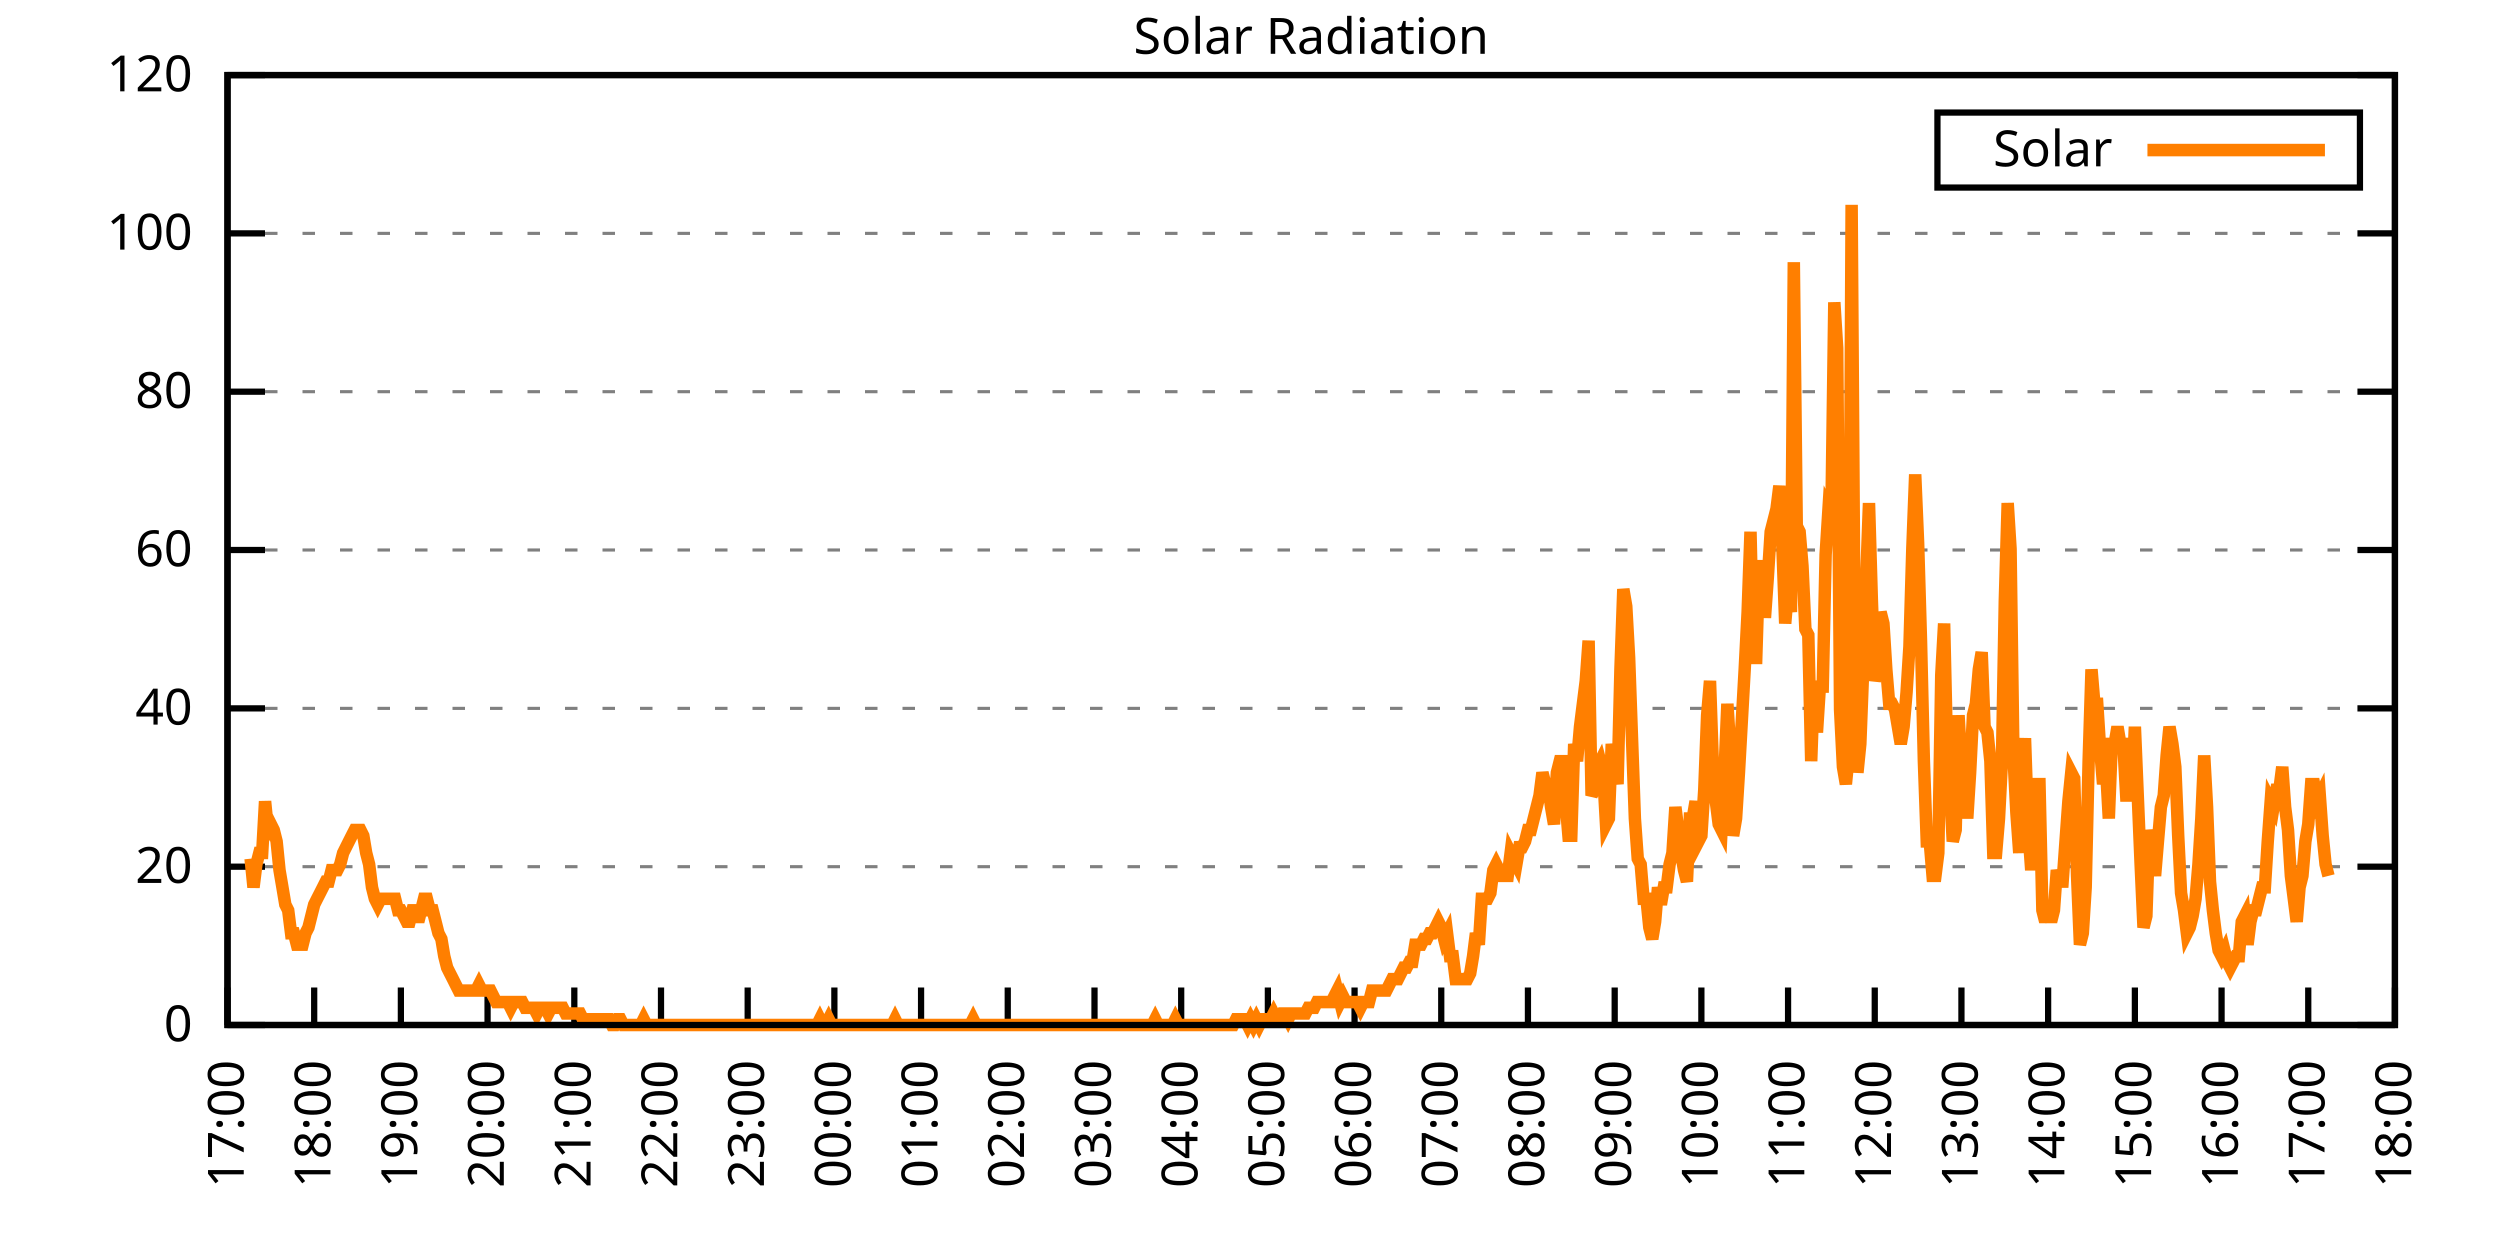
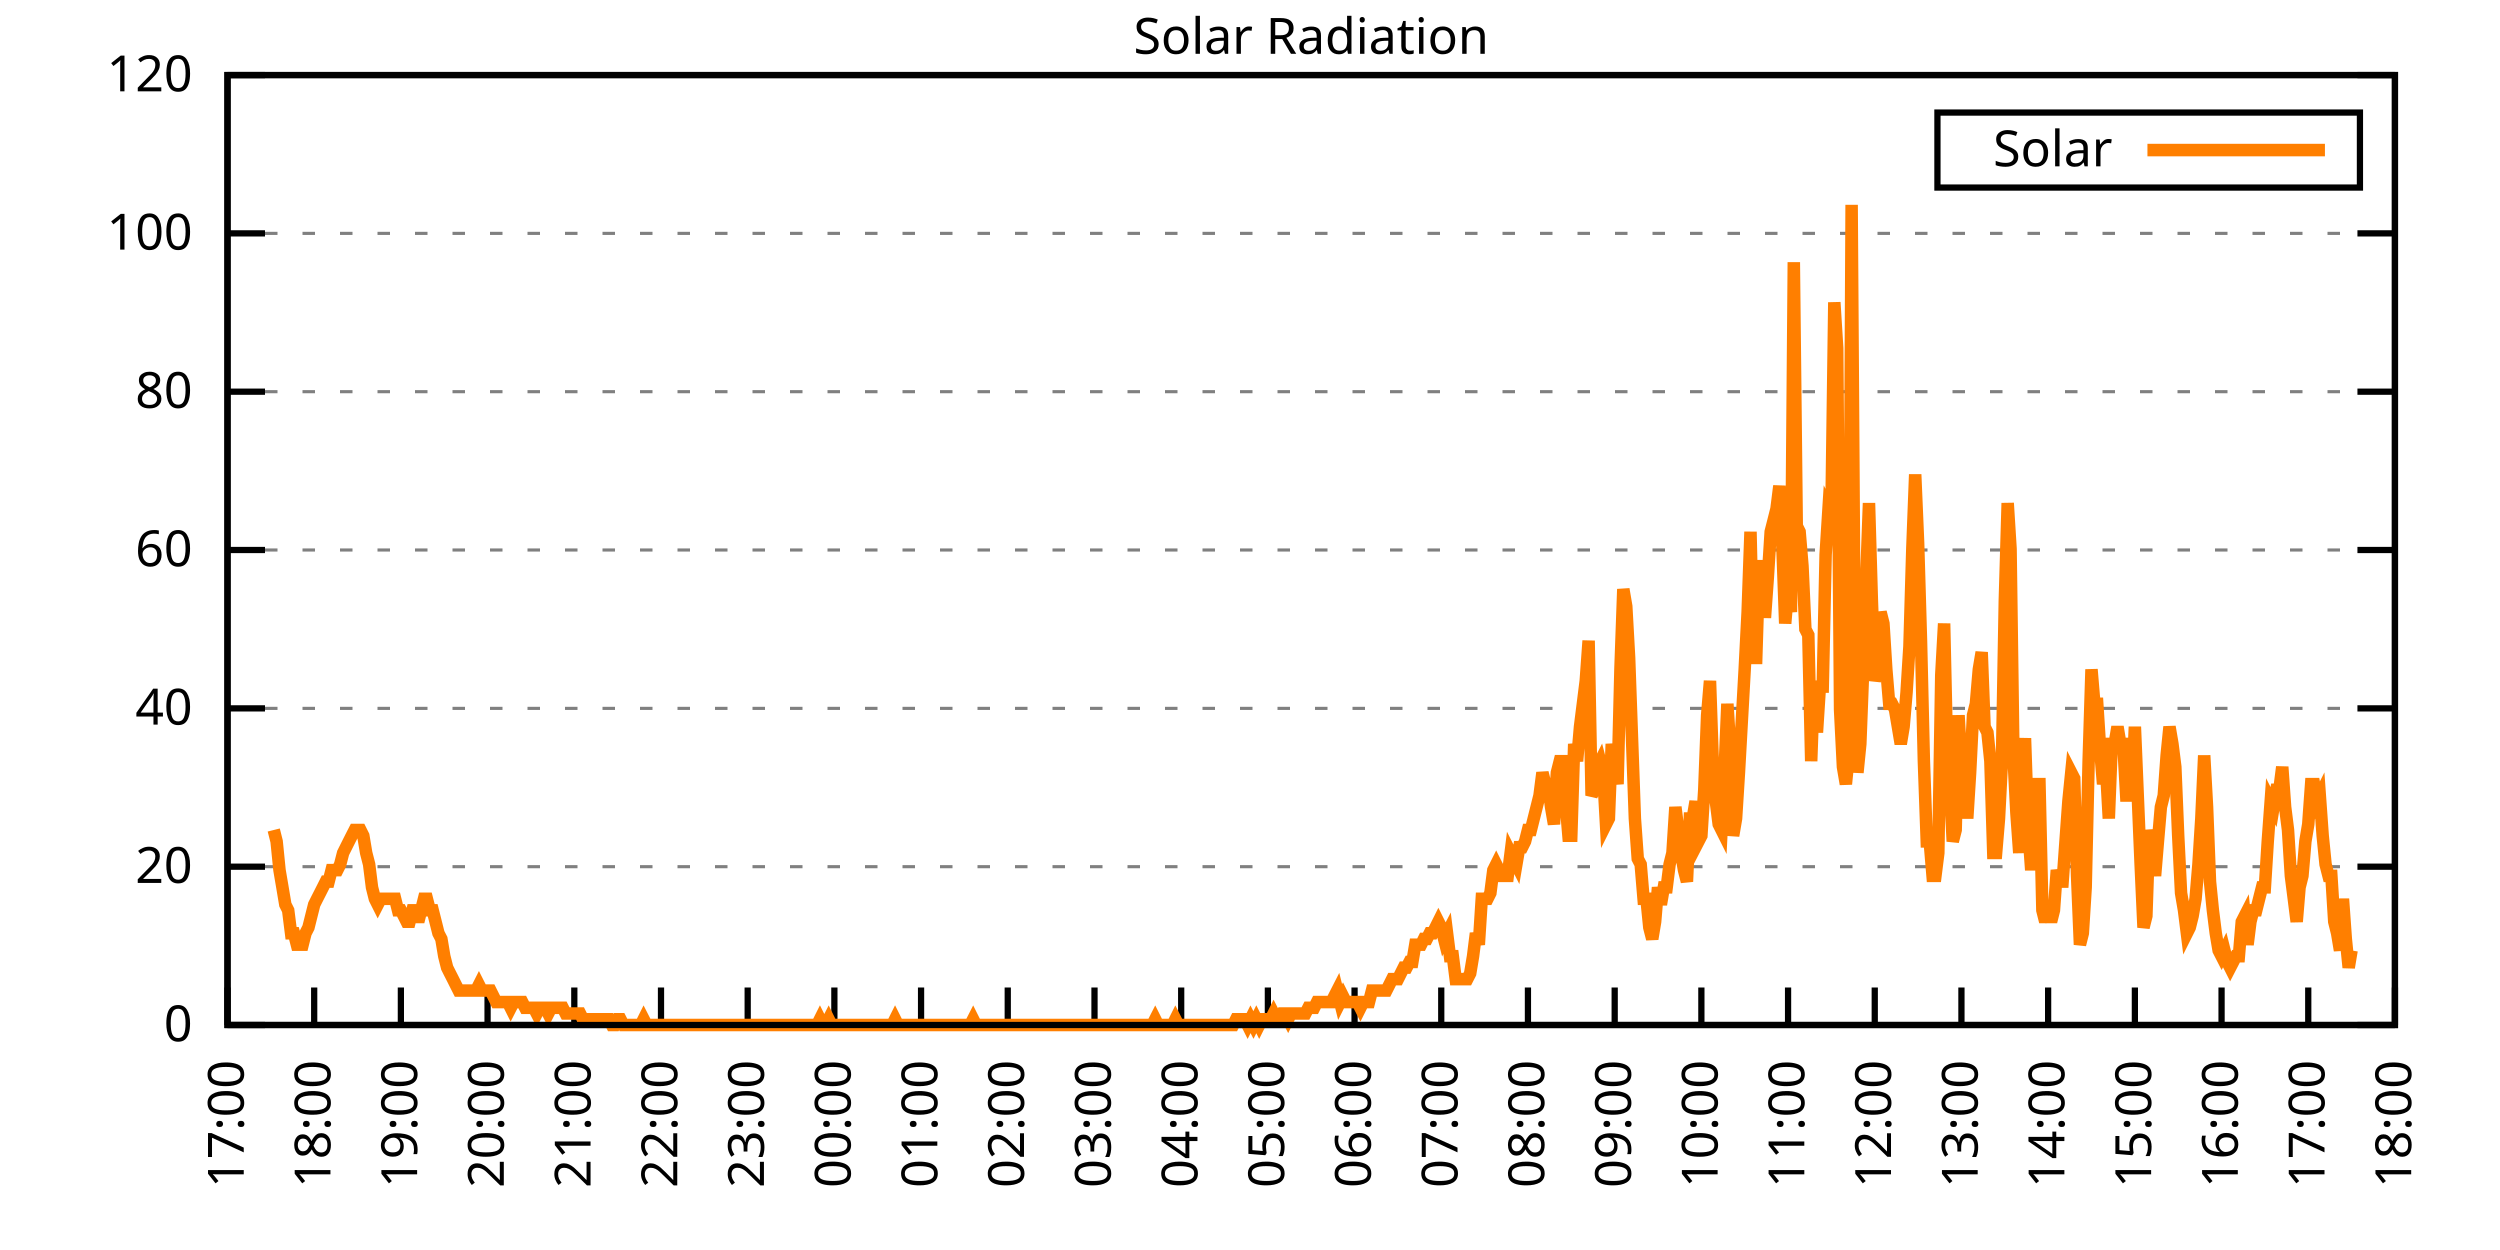
<svg xmlns="http://www.w3.org/2000/svg" xmlns:xlink="http://www.w3.org/1999/xlink" width="400" height="200" viewBox="0 0 400 200">
  <g id="gnuplot_canvas">
    <rect x="0" y="0" width="400" height="200" fill="none" />
    <defs>
      <circle id="gpDot" r="0.5" stroke-width="0.5" stroke="currentColor" />
      <path id="gpPt0" stroke-width="0.333" stroke="currentColor" d="M-1,0 h2 M0,-1 v2" />
      <path id="gpPt1" stroke-width="0.333" stroke="currentColor" d="M-1,-1 L1,1 M1,-1 L-1,1" />
      <path id="gpPt2" stroke-width="0.333" stroke="currentColor" d="M-1,0 L1,0 M0,-1 L0,1 M-1,-1 L1,1 M-1,1 L1,-1" />
      <rect id="gpPt3" stroke-width="0.333" stroke="currentColor" x="-1" y="-1" width="2" height="2" />
      <rect id="gpPt4" stroke-width="0.333" stroke="currentColor" fill="currentColor" x="-1" y="-1" width="2" height="2" />
      <circle id="gpPt5" stroke-width="0.333" stroke="currentColor" cx="0" cy="0" r="1" />
      <use xlink:href="#gpPt5" id="gpPt6" fill="currentColor" stroke="none" />
      <path id="gpPt7" stroke-width="0.333" stroke="currentColor" d="M0,-1.33 L-1.33,0.67 L1.33,0.67 z" />
      <use xlink:href="#gpPt7" id="gpPt8" fill="currentColor" stroke="none" />
      <use xlink:href="#gpPt7" id="gpPt9" stroke="currentColor" transform="rotate(180)" />
      <use xlink:href="#gpPt9" id="gpPt10" fill="currentColor" stroke="none" />
      <use xlink:href="#gpPt3" id="gpPt11" stroke="currentColor" transform="rotate(45)" />
      <use xlink:href="#gpPt11" id="gpPt12" fill="currentColor" stroke="none" />
      <path id="gpPt13" stroke-width="0.333" stroke="currentColor" d="M0,1.330 L1.265,0.411 L0.782,-1.067 L-0.782,-1.076 L-1.265,0.411 z" />
      <use xlink:href="#gpPt13" id="gpPt14" fill="currentColor" stroke="none" />
      <filter id="textbox" filterUnits="objectBoundingBox" x="0" y="0" height="1" width="1">
        <feFlood flood-color="white" flood-opacity="1" result="bgnd" />
        <feComposite in="SourceGraphic" in2="bgnd" operator="atop" />
      </filter>
      <filter id="greybox" filterUnits="objectBoundingBox" x="0" y="0" height="1" width="1">
        <feFlood flood-color="lightgrey" flood-opacity="1" result="grey" />
        <feComposite in="SourceGraphic" in2="grey" operator="atop" />
      </filter>
    </defs>
    <g fill="none" color="white" stroke="currentColor" stroke-width="1.00" stroke-linecap="butt" stroke-linejoin="miter">
</g>
    <g fill="none" color="black" stroke="currentColor" stroke-width="1.00" stroke-linecap="butt" stroke-linejoin="miter">
      <g stroke="none" shape-rendering="crispEdges">
        <polygon fill="rgb(255, 255, 255)" points="36.40,164.00 383.18,164.00 383.18,12.02 36.40,12.02 " />
      </g>
    </g>
    <g fill="none" color="black" stroke="currentColor" stroke-width="1.00" stroke-linecap="butt" stroke-linejoin="miter">
</g>
    <g fill="none" color="black" stroke="black" stroke-width="0.50" stroke-linecap="butt" stroke-linejoin="miter">
</g>
    <g fill="none" color="gray" stroke="currentColor" stroke-width="0.50" stroke-linecap="butt" stroke-linejoin="miter">
      <path stroke="gray" stroke-dasharray="2,4" class="gridline" d="M36.40,164.00 L383.19,164.00  " />
    </g>
    <g fill="none" color="gray" stroke="gray" stroke-width="1.00" stroke-linecap="butt" stroke-linejoin="miter">
</g>
    <g fill="none" color="black" stroke="currentColor" stroke-width="1.00" stroke-linecap="butt" stroke-linejoin="miter">
      <path stroke="black" d="M36.40,164.00 L42.40,164.00 M383.19,164.00 L377.19,164.00  " />
      <g transform="translate(30.80,166.60)" stroke="none" fill="black" font-family="Sans" font-size="8.00" text-anchor="end">
        <text>
          <tspan font-family="Sans"> 0</tspan>
        </text>
      </g>
    </g>
    <g fill="none" color="black" stroke="currentColor" stroke-width="1.00" stroke-linecap="butt" stroke-linejoin="miter">
</g>
    <g fill="none" color="black" stroke="black" stroke-width="0.50" stroke-linecap="butt" stroke-linejoin="miter">
</g>
    <g fill="none" color="gray" stroke="currentColor" stroke-width="0.50" stroke-linecap="butt" stroke-linejoin="miter">
      <path stroke="gray" stroke-dasharray="2,4" class="gridline" d="M36.40,138.67 L383.19,138.67  " />
    </g>
    <g fill="none" color="gray" stroke="gray" stroke-width="1.00" stroke-linecap="butt" stroke-linejoin="miter">
</g>
    <g fill="none" color="black" stroke="currentColor" stroke-width="1.00" stroke-linecap="butt" stroke-linejoin="miter">
      <path stroke="black" d="M36.40,138.67 L42.40,138.67 M383.19,138.67 L377.19,138.67  " />
      <g transform="translate(30.80,141.27)" stroke="none" fill="black" font-family="Sans" font-size="8.00" text-anchor="end">
        <text>
          <tspan font-family="Sans"> 20</tspan>
        </text>
      </g>
    </g>
    <g fill="none" color="black" stroke="currentColor" stroke-width="1.00" stroke-linecap="butt" stroke-linejoin="miter">
</g>
    <g fill="none" color="black" stroke="black" stroke-width="0.50" stroke-linecap="butt" stroke-linejoin="miter">
</g>
    <g fill="none" color="gray" stroke="currentColor" stroke-width="0.50" stroke-linecap="butt" stroke-linejoin="miter">
      <path stroke="gray" stroke-dasharray="2,4" class="gridline" d="M36.40,113.34 L383.19,113.34  " />
    </g>
    <g fill="none" color="gray" stroke="gray" stroke-width="1.00" stroke-linecap="butt" stroke-linejoin="miter">
</g>
    <g fill="none" color="black" stroke="currentColor" stroke-width="1.00" stroke-linecap="butt" stroke-linejoin="miter">
      <path stroke="black" d="M36.40,113.34 L42.40,113.34 M383.19,113.34 L377.19,113.34  " />
      <g transform="translate(30.80,115.94)" stroke="none" fill="black" font-family="Sans" font-size="8.00" text-anchor="end">
        <text>
          <tspan font-family="Sans"> 40</tspan>
        </text>
      </g>
    </g>
    <g fill="none" color="black" stroke="currentColor" stroke-width="1.00" stroke-linecap="butt" stroke-linejoin="miter">
</g>
    <g fill="none" color="black" stroke="black" stroke-width="0.50" stroke-linecap="butt" stroke-linejoin="miter">
</g>
    <g fill="none" color="gray" stroke="currentColor" stroke-width="0.50" stroke-linecap="butt" stroke-linejoin="miter">
      <path stroke="gray" stroke-dasharray="2,4" class="gridline" d="M36.40,88.00 L383.19,88.00  " />
    </g>
    <g fill="none" color="gray" stroke="gray" stroke-width="1.00" stroke-linecap="butt" stroke-linejoin="miter">
</g>
    <g fill="none" color="black" stroke="currentColor" stroke-width="1.00" stroke-linecap="butt" stroke-linejoin="miter">
      <path stroke="black" d="M36.40,88.00 L42.40,88.00 M383.19,88.00 L377.19,88.00  " />
      <g transform="translate(30.80,90.60)" stroke="none" fill="black" font-family="Sans" font-size="8.00" text-anchor="end">
        <text>
          <tspan font-family="Sans"> 60</tspan>
        </text>
      </g>
    </g>
    <g fill="none" color="black" stroke="currentColor" stroke-width="1.00" stroke-linecap="butt" stroke-linejoin="miter">
</g>
    <g fill="none" color="black" stroke="black" stroke-width="0.50" stroke-linecap="butt" stroke-linejoin="miter">
</g>
    <g fill="none" color="gray" stroke="currentColor" stroke-width="0.50" stroke-linecap="butt" stroke-linejoin="miter">
      <path stroke="gray" stroke-dasharray="2,4" class="gridline" d="M36.40,62.67 L383.19,62.67  " />
    </g>
    <g fill="none" color="gray" stroke="gray" stroke-width="1.00" stroke-linecap="butt" stroke-linejoin="miter">
</g>
    <g fill="none" color="black" stroke="currentColor" stroke-width="1.00" stroke-linecap="butt" stroke-linejoin="miter">
      <path stroke="black" d="M36.40,62.67 L42.40,62.67 M383.19,62.67 L377.19,62.67  " />
      <g transform="translate(30.80,65.27)" stroke="none" fill="black" font-family="Sans" font-size="8.00" text-anchor="end">
        <text>
          <tspan font-family="Sans"> 80</tspan>
        </text>
      </g>
    </g>
    <g fill="none" color="black" stroke="currentColor" stroke-width="1.00" stroke-linecap="butt" stroke-linejoin="miter">
</g>
    <g fill="none" color="black" stroke="black" stroke-width="0.50" stroke-linecap="butt" stroke-linejoin="miter">
</g>
    <g fill="none" color="gray" stroke="currentColor" stroke-width="0.50" stroke-linecap="butt" stroke-linejoin="miter">
      <path stroke="gray" stroke-dasharray="2,4" class="gridline" d="M36.40,37.34 L383.19,37.34  " />
    </g>
    <g fill="none" color="gray" stroke="gray" stroke-width="1.00" stroke-linecap="butt" stroke-linejoin="miter">
</g>
    <g fill="none" color="black" stroke="currentColor" stroke-width="1.00" stroke-linecap="butt" stroke-linejoin="miter">
      <path stroke="black" d="M36.40,37.34 L42.40,37.34 M383.19,37.34 L377.19,37.34  " />
      <g transform="translate(30.80,39.94)" stroke="none" fill="black" font-family="Sans" font-size="8.00" text-anchor="end">
        <text>
          <tspan font-family="Sans"> 100</tspan>
        </text>
      </g>
    </g>
    <g fill="none" color="black" stroke="currentColor" stroke-width="1.00" stroke-linecap="butt" stroke-linejoin="miter">
</g>
    <g fill="none" color="black" stroke="black" stroke-width="0.50" stroke-linecap="butt" stroke-linejoin="miter">
</g>
    <g fill="none" color="gray" stroke="currentColor" stroke-width="0.50" stroke-linecap="butt" stroke-linejoin="miter">
      <path stroke="gray" stroke-dasharray="2,4" class="gridline" d="M36.40,12.01 L383.19,12.01  " />
    </g>
    <g fill="none" color="gray" stroke="gray" stroke-width="1.00" stroke-linecap="butt" stroke-linejoin="miter">
</g>
    <g fill="none" color="black" stroke="currentColor" stroke-width="1.00" stroke-linecap="butt" stroke-linejoin="miter">
      <path stroke="black" d="M36.40,12.01 L42.40,12.01 M383.19,12.01 L377.19,12.01  " />
      <g transform="translate(30.80,14.61)" stroke="none" fill="black" font-family="Sans" font-size="8.00" text-anchor="end">
        <text>
          <tspan font-family="Sans"> 120</tspan>
        </text>
      </g>
    </g>
    <g fill="none" color="black" stroke="currentColor" stroke-width="1.00" stroke-linecap="butt" stroke-linejoin="miter">
      <path stroke="black" d="M36.40,164.00 L36.40,158.00  " />
      <g transform="translate(39.00,169.60) rotate(270.00)" stroke="none" fill="black" font-family="Sans" font-size="8.00" text-anchor="end">
        <text>
          <tspan font-family="Sans">17:00</tspan>
        </text>
      </g>
    </g>
    <g fill="none" color="black" stroke="currentColor" stroke-width="1.00" stroke-linecap="butt" stroke-linejoin="miter">
      <path stroke="black" d="M50.27,164.00 L50.27,158.00  " />
      <g transform="translate(52.87,169.60) rotate(270.00)" stroke="none" fill="black" font-family="Sans" font-size="8.00" text-anchor="end">
        <text>
          <tspan font-family="Sans">18:00</tspan>
        </text>
      </g>
    </g>
    <g fill="none" color="black" stroke="currentColor" stroke-width="1.00" stroke-linecap="butt" stroke-linejoin="miter">
      <path stroke="black" d="M64.14,164.00 L64.14,158.00  " />
      <g transform="translate(66.74,169.60) rotate(270.00)" stroke="none" fill="black" font-family="Sans" font-size="8.00" text-anchor="end">
        <text>
          <tspan font-family="Sans">19:00</tspan>
        </text>
      </g>
    </g>
    <g fill="none" color="black" stroke="currentColor" stroke-width="1.00" stroke-linecap="butt" stroke-linejoin="miter">
      <path stroke="black" d="M78.01,164.00 L78.01,158.00  " />
      <g transform="translate(80.61,169.60) rotate(270.00)" stroke="none" fill="black" font-family="Sans" font-size="8.00" text-anchor="end">
        <text>
          <tspan font-family="Sans">20:00</tspan>
        </text>
      </g>
    </g>
    <g fill="none" color="black" stroke="currentColor" stroke-width="1.00" stroke-linecap="butt" stroke-linejoin="miter">
      <path stroke="black" d="M91.89,164.00 L91.89,158.00  " />
      <g transform="translate(94.49,169.60) rotate(270.00)" stroke="none" fill="black" font-family="Sans" font-size="8.00" text-anchor="end">
        <text>
          <tspan font-family="Sans">21:00</tspan>
        </text>
      </g>
    </g>
    <g fill="none" color="black" stroke="currentColor" stroke-width="1.00" stroke-linecap="butt" stroke-linejoin="miter">
      <path stroke="black" d="M105.76,164.00 L105.76,158.00  " />
      <g transform="translate(108.36,169.60) rotate(270.00)" stroke="none" fill="black" font-family="Sans" font-size="8.00" text-anchor="end">
        <text>
          <tspan font-family="Sans">22:00</tspan>
        </text>
      </g>
    </g>
    <g fill="none" color="black" stroke="currentColor" stroke-width="1.00" stroke-linecap="butt" stroke-linejoin="miter">
      <path stroke="black" d="M119.63,164.00 L119.63,158.00  " />
      <g transform="translate(122.23,169.60) rotate(270.00)" stroke="none" fill="black" font-family="Sans" font-size="8.00" text-anchor="end">
        <text>
          <tspan font-family="Sans">23:00</tspan>
        </text>
      </g>
    </g>
    <g fill="none" color="black" stroke="currentColor" stroke-width="1.00" stroke-linecap="butt" stroke-linejoin="miter">
      <path stroke="black" d="M133.50,164.00 L133.50,158.00  " />
      <g transform="translate(136.10,169.60) rotate(270.00)" stroke="none" fill="black" font-family="Sans" font-size="8.00" text-anchor="end">
        <text>
          <tspan font-family="Sans">00:00</tspan>
        </text>
      </g>
    </g>
    <g fill="none" color="black" stroke="currentColor" stroke-width="1.00" stroke-linecap="butt" stroke-linejoin="miter">
      <path stroke="black" d="M147.37,164.00 L147.37,158.00  " />
      <g transform="translate(149.97,169.60) rotate(270.00)" stroke="none" fill="black" font-family="Sans" font-size="8.00" text-anchor="end">
        <text>
          <tspan font-family="Sans">01:00</tspan>
        </text>
      </g>
    </g>
    <g fill="none" color="black" stroke="currentColor" stroke-width="1.00" stroke-linecap="butt" stroke-linejoin="miter">
      <path stroke="black" d="M161.24,164.00 L161.24,158.00  " />
      <g transform="translate(163.84,169.60) rotate(270.00)" stroke="none" fill="black" font-family="Sans" font-size="8.00" text-anchor="end">
        <text>
          <tspan font-family="Sans">02:00</tspan>
        </text>
      </g>
    </g>
    <g fill="none" color="black" stroke="currentColor" stroke-width="1.00" stroke-linecap="butt" stroke-linejoin="miter">
      <path stroke="black" d="M175.12,164.00 L175.12,158.00  " />
      <g transform="translate(177.72,169.60) rotate(270.00)" stroke="none" fill="black" font-family="Sans" font-size="8.00" text-anchor="end">
        <text>
          <tspan font-family="Sans">03:00</tspan>
        </text>
      </g>
    </g>
    <g fill="none" color="black" stroke="currentColor" stroke-width="1.00" stroke-linecap="butt" stroke-linejoin="miter">
      <path stroke="black" d="M188.99,164.00 L188.99,158.00  " />
      <g transform="translate(191.59,169.60) rotate(270.00)" stroke="none" fill="black" font-family="Sans" font-size="8.00" text-anchor="end">
        <text>
          <tspan font-family="Sans">04:00</tspan>
        </text>
      </g>
    </g>
    <g fill="none" color="black" stroke="currentColor" stroke-width="1.00" stroke-linecap="butt" stroke-linejoin="miter">
      <path stroke="black" d="M202.86,164.00 L202.86,158.00  " />
      <g transform="translate(205.46,169.60) rotate(270.00)" stroke="none" fill="black" font-family="Sans" font-size="8.00" text-anchor="end">
        <text>
          <tspan font-family="Sans">05:00</tspan>
        </text>
      </g>
    </g>
    <g fill="none" color="black" stroke="currentColor" stroke-width="1.00" stroke-linecap="butt" stroke-linejoin="miter">
      <path stroke="black" d="M216.73,164.00 L216.73,158.00  " />
      <g transform="translate(219.33,169.60) rotate(270.00)" stroke="none" fill="black" font-family="Sans" font-size="8.00" text-anchor="end">
        <text>
          <tspan font-family="Sans">06:00</tspan>
        </text>
      </g>
    </g>
    <g fill="none" color="black" stroke="currentColor" stroke-width="1.00" stroke-linecap="butt" stroke-linejoin="miter">
      <path stroke="black" d="M230.60,164.00 L230.60,158.00  " />
      <g transform="translate(233.20,169.60) rotate(270.00)" stroke="none" fill="black" font-family="Sans" font-size="8.00" text-anchor="end">
        <text>
          <tspan font-family="Sans">07:00</tspan>
        </text>
      </g>
    </g>
    <g fill="none" color="black" stroke="currentColor" stroke-width="1.00" stroke-linecap="butt" stroke-linejoin="miter">
      <path stroke="black" d="M244.47,164.00 L244.47,158.00  " />
      <g transform="translate(247.07,169.60) rotate(270.00)" stroke="none" fill="black" font-family="Sans" font-size="8.00" text-anchor="end">
        <text>
          <tspan font-family="Sans">08:00</tspan>
        </text>
      </g>
    </g>
    <g fill="none" color="black" stroke="currentColor" stroke-width="1.00" stroke-linecap="butt" stroke-linejoin="miter">
      <path stroke="black" d="M258.35,164.00 L258.35,158.00  " />
      <g transform="translate(260.95,169.60) rotate(270.00)" stroke="none" fill="black" font-family="Sans" font-size="8.00" text-anchor="end">
        <text>
          <tspan font-family="Sans">09:00</tspan>
        </text>
      </g>
    </g>
    <g fill="none" color="black" stroke="currentColor" stroke-width="1.00" stroke-linecap="butt" stroke-linejoin="miter">
      <path stroke="black" d="M272.22,164.00 L272.22,158.00  " />
      <g transform="translate(274.82,169.60) rotate(270.00)" stroke="none" fill="black" font-family="Sans" font-size="8.00" text-anchor="end">
        <text>
          <tspan font-family="Sans">10:00</tspan>
        </text>
      </g>
    </g>
    <g fill="none" color="black" stroke="currentColor" stroke-width="1.00" stroke-linecap="butt" stroke-linejoin="miter">
      <path stroke="black" d="M286.09,164.00 L286.09,158.00  " />
      <g transform="translate(288.69,169.60) rotate(270.00)" stroke="none" fill="black" font-family="Sans" font-size="8.00" text-anchor="end">
        <text>
          <tspan font-family="Sans">11:00</tspan>
        </text>
      </g>
    </g>
    <g fill="none" color="black" stroke="currentColor" stroke-width="1.00" stroke-linecap="butt" stroke-linejoin="miter">
      <path stroke="black" d="M299.96,164.00 L299.96,158.00  " />
      <g transform="translate(302.56,169.60) rotate(270.00)" stroke="none" fill="black" font-family="Sans" font-size="8.00" text-anchor="end">
        <text>
          <tspan font-family="Sans">12:00</tspan>
        </text>
      </g>
    </g>
    <g fill="none" color="black" stroke="currentColor" stroke-width="1.00" stroke-linecap="butt" stroke-linejoin="miter">
      <path stroke="black" d="M313.83,164.00 L313.83,158.00  " />
      <g transform="translate(316.43,169.60) rotate(270.00)" stroke="none" fill="black" font-family="Sans" font-size="8.00" text-anchor="end">
        <text>
          <tspan font-family="Sans">13:00</tspan>
        </text>
      </g>
    </g>
    <g fill="none" color="black" stroke="currentColor" stroke-width="1.00" stroke-linecap="butt" stroke-linejoin="miter">
      <path stroke="black" d="M327.70,164.00 L327.70,158.00  " />
      <g transform="translate(330.30,169.60) rotate(270.00)" stroke="none" fill="black" font-family="Sans" font-size="8.00" text-anchor="end">
        <text>
          <tspan font-family="Sans">14:00</tspan>
        </text>
      </g>
    </g>
    <g fill="none" color="black" stroke="currentColor" stroke-width="1.00" stroke-linecap="butt" stroke-linejoin="miter">
      <path stroke="black" d="M341.58,164.00 L341.58,158.00  " />
      <g transform="translate(344.18,169.60) rotate(270.00)" stroke="none" fill="black" font-family="Sans" font-size="8.00" text-anchor="end">
        <text>
          <tspan font-family="Sans">15:00</tspan>
        </text>
      </g>
    </g>
    <g fill="none" color="black" stroke="currentColor" stroke-width="1.00" stroke-linecap="butt" stroke-linejoin="miter">
      <path stroke="black" d="M355.45,164.00 L355.45,158.00  " />
      <g transform="translate(358.05,169.60) rotate(270.00)" stroke="none" fill="black" font-family="Sans" font-size="8.00" text-anchor="end">
        <text>
          <tspan font-family="Sans">16:00</tspan>
        </text>
      </g>
    </g>
    <g fill="none" color="black" stroke="currentColor" stroke-width="1.00" stroke-linecap="butt" stroke-linejoin="miter">
      <path stroke="black" d="M369.32,164.00 L369.32,158.00  " />
      <g transform="translate(371.92,169.60) rotate(270.00)" stroke="none" fill="black" font-family="Sans" font-size="8.00" text-anchor="end">
        <text>
          <tspan font-family="Sans">17:00</tspan>
        </text>
      </g>
    </g>
    <g fill="none" color="black" stroke="currentColor" stroke-width="1.00" stroke-linecap="butt" stroke-linejoin="miter">
      <path stroke="black" d="M383.19,164.00 L383.19,158.00  " />
      <g transform="translate(385.79,169.60) rotate(270.00)" stroke="none" fill="black" font-family="Sans" font-size="8.00" text-anchor="end">
        <text>
          <tspan font-family="Sans">18:00</tspan>
        </text>
      </g>
    </g>
    <g fill="none" color="black" stroke="currentColor" stroke-width="1.00" stroke-linecap="butt" stroke-linejoin="miter">
</g>
    <g fill="none" color="black" stroke="currentColor" stroke-width="1.00" stroke-linecap="butt" stroke-linejoin="miter">
      <path stroke="black" d="M36.40,12.01 L36.40,164.00 L383.19,164.00 L383.19,12.01 L36.40,12.01 Z  " />
    </g>
    <g fill="none" color="black" stroke="currentColor" stroke-width="1.00" stroke-linecap="butt" stroke-linejoin="miter">
</g>
    <g fill="none" color="black" stroke="currentColor" stroke-width="1.00" stroke-linecap="butt" stroke-linejoin="miter">
      <path stroke="black" d="M309.99,30.01 L309.99,18.01 L377.59,18.01 L377.59,30.01 L309.99,30.01 Z  " />
    </g>
    <g id="Solar_Radiation_plot_1">
      <g fill="none" color="white" stroke="black" stroke-width="2.00" stroke-linecap="butt" stroke-linejoin="miter">
</g>
      <g fill="none" color="black" stroke="currentColor" stroke-width="2.00" stroke-linecap="butt" stroke-linejoin="miter">
        <g transform="translate(337.99,26.61)" stroke="none" fill="black" font-family="Sans" font-size="8.00" text-anchor="end">
          <text>
            <tspan font-family="Sans">Solar</tspan>
          </text>
        </g>
      </g>
      <g fill="none" color="black" stroke="currentColor" stroke-width="2.00" stroke-linecap="butt" stroke-linejoin="miter">
-         <path stroke="rgb(255, 127,   0)" d="M343.59,24.01 L371.99,24.01 M40.10,137.39 L40.56,141.98 L41.02,138.30 L41.49,136.47 L41.95,136.47 L42.41,128.21   L42.87,132.80 L43.34,131.88 L43.80,132.80 L44.26,134.63 L44.72,139.22 L45.19,141.98 L45.65,144.73 L46.11,145.65   L46.57,149.32 L47.03,149.32 L47.50,151.15 L47.96,151.15 L48.42,151.15 L48.88,149.32 L49.35,148.40 L49.81,146.56   L50.27,144.73 L50.73,143.81 L51.20,142.89 L51.66,141.98 L52.12,141.06 L52.58,141.06 L53.05,139.22 L53.51,139.22   L53.97,139.22 L54.43,138.30 L54.90,136.47 L55.36,135.55 L55.82,134.63 L56.28,133.72 L56.75,132.80 L57.21,132.80   L57.67,132.80 L58.13,133.72 L58.59,136.47 L59.06,138.30 L59.52,141.98 L59.98,143.81 L60.44,144.73 L60.91,143.81   L61.37,143.81 L61.83,143.81 L62.29,143.81 L62.76,143.81 L63.22,143.81 L63.68,145.65 L64.14,145.65 L64.61,146.56   L65.07,147.48 L65.53,147.48 L65.99,145.65 L66.46,145.65 L66.92,147.48 L67.38,145.65 L67.84,143.81 L68.30,143.81   L68.77,145.65 L69.23,145.65 L69.69,147.48 L70.15,149.32 L70.62,150.23 L71.08,152.99 L71.54,154.82 L72.00,155.74   L72.47,156.66 L72.93,157.58 L73.39,158.49 L73.85,158.49 L74.32,158.49 L74.78,158.49 L75.24,158.49 L75.70,158.49   L76.17,158.49 L76.63,157.58 L77.09,158.49 L77.55,158.49 L78.01,158.49 L78.48,158.49 L78.94,159.41 L79.40,160.33   L79.86,160.33 L80.33,160.33 L80.79,160.33 L81.25,160.33 L81.71,161.25 L82.18,160.33 L82.64,160.33 L83.10,160.33   L83.56,160.33 L84.03,161.25 L84.49,161.25 L84.95,161.25 L85.41,161.25 L85.88,162.16 L86.34,161.25 L86.80,161.25   L87.26,161.25 L87.72,162.16 L88.19,161.25 L88.65,161.25 L89.11,161.25 L89.57,161.25 L90.04,161.25 L90.50,162.16   L90.96,162.16 L91.42,162.16 L91.89,162.16 L92.35,162.16 L92.81,162.16 L93.27,163.08 L93.74,163.08 L94.20,163.08   L94.66,163.08 L95.12,163.08 L95.59,163.08 L96.05,163.08 L96.51,163.08 L96.97,163.08 L97.44,163.08 L97.90,164.00   L98.36,164.00 L98.82,163.08 L99.28,163.08 L99.75,164.00 L100.21,164.00 L100.67,164.00 L101.13,164.00 L101.60,164.00   L102.06,164.00 L102.52,164.00 L102.98,163.08 L103.45,164.00 L103.91,164.00 L104.37,164.00 L104.83,164.00 L105.30,164.00   L105.76,164.00 L106.22,164.00 L106.68,164.00 L107.15,164.00 L107.61,164.00 L108.07,164.00 L108.53,164.00 L108.99,164.00   L109.46,164.00 L109.92,164.00 L110.38,164.00 L110.84,164.00 L111.31,164.00 L111.77,164.00 L112.23,164.00 L112.69,164.00   L113.16,164.00 L113.62,164.00 L114.08,164.00 L114.54,164.00 L115.01,164.00 L115.47,164.00 L115.93,164.00 L116.39,164.00   L116.86,164.00 L117.32,164.00 L117.78,164.00 L118.24,164.00 L118.70,164.00 L119.17,164.00 L119.63,164.00 L120.09,164.00   L120.55,164.00 L121.02,164.00 L121.48,164.00 L121.94,164.00 L122.40,164.00 L122.87,164.00 L123.33,164.00 L123.79,164.00   L124.25,164.00 L124.72,164.00 L125.18,164.00 L125.64,164.00 L126.10,164.00 L126.57,164.00 L127.03,164.00 L127.49,164.00   L127.95,164.00 L128.41,164.00 L128.88,164.00 L129.34,164.00 L129.80,164.00 L130.26,164.00 L130.73,164.00 L131.19,163.08   L131.65,164.00 L132.11,164.00 L132.58,163.08 L133.04,164.00 L133.50,164.00 L133.96,164.00 L134.43,164.00 L134.89,164.00   L135.35,164.00 L135.81,164.00 L136.28,164.00 L136.74,164.00 L137.20,164.00 L137.66,164.00 L138.13,164.00 L138.59,164.00   L139.05,164.00 L139.51,164.00 L139.97,164.00 L140.44,164.00 L140.90,164.00 L141.36,164.00 L141.82,164.00 L142.29,164.00   L142.75,164.00 L143.21,163.08 L143.67,164.00 L144.14,164.00 L144.60,164.00 L145.06,164.00 L145.52,164.00 L145.99,164.00   L146.45,164.00 L146.91,164.00 L147.37,164.00 L147.84,164.00 L148.30,164.00 L148.76,164.00 L149.22,164.00 L149.68,164.00   L150.15,164.00 L150.61,164.00 L151.07,164.00 L151.53,164.00 L152.00,164.00 L152.46,164.00 L152.92,164.00 L153.38,164.00   L153.85,164.00 L154.31,164.00 L154.77,164.00 L155.23,164.00 L155.70,163.08 L156.16,164.00 L156.62,164.00 L157.08,164.00   L157.55,164.00 L158.01,164.00 L158.47,164.00 L158.93,164.00 L159.39,164.00 L159.86,164.00 L160.32,164.00 L160.78,164.00   L161.24,164.00 L161.71,164.00 L162.17,164.00 L162.63,164.00 L163.09,164.00 L163.56,164.00 L164.02,164.00 L164.48,164.00   L164.94,164.00 L165.41,164.00 L165.87,164.00 L166.33,164.00 L166.79,164.00 L167.26,164.00 L167.72,164.00 L168.18,164.00   L168.64,164.00 L169.10,164.00 L169.57,164.00 L170.03,164.00 L170.49,164.00 L170.95,164.00 L171.42,164.00 L171.88,164.00   L172.34,164.00 L172.80,164.00 L173.27,164.00 L173.73,164.00 L174.19,164.00 L174.65,164.00 L175.12,164.00 L175.58,164.00   L176.04,164.00 L176.50,164.00 L176.97,164.00 L177.43,164.00 L177.89,164.00 L178.35,164.00 L178.82,164.00 L179.28,164.00   L179.74,164.00 L180.20,164.00 L180.66,164.00 L181.13,164.00 L181.59,164.00 L182.05,164.00 L182.51,164.00 L182.98,164.00   L183.44,164.00 L183.90,164.00 L184.36,164.00 L184.83,163.08 L185.29,164.00 L185.75,164.00 L186.21,164.00 L186.68,164.00   L187.14,164.00 L187.60,164.00 L188.06,163.08 L188.53,164.00 L188.99,164.00 L189.45,164.00 L189.91,164.00 L190.37,164.00   L190.84,164.00 L191.30,164.00 L191.76,164.00 L192.22,164.00 L192.69,164.00 L193.15,164.00 L193.61,164.00 L194.07,164.00   L194.54,164.00 L195.00,164.00 L195.46,164.00 L195.92,164.00 L196.39,164.00 L196.85,164.00 L197.31,164.00 L197.77,163.08   L198.24,163.08 L198.70,163.08 L199.16,163.08 L199.62,164.00 L200.08,163.08 L200.55,164.00 L201.01,163.08 L201.47,164.00   L201.93,163.08 L202.40,163.08 L202.86,163.08 L203.32,163.08 L203.78,162.16 L204.25,163.08 L204.71,163.08 L205.17,162.16   L205.63,162.16 L206.10,163.08 L206.56,162.16 L207.02,162.16 L207.48,162.16 L207.95,162.16 L208.41,162.16 L208.87,162.16   L209.33,161.25 L209.80,161.25 L210.26,161.25 L210.72,160.33 L211.18,160.33 L211.64,160.33 L212.11,160.33 L212.57,160.33   L213.03,160.33 L213.49,159.41 L213.96,158.49 L214.42,160.33 L214.88,159.41 L215.34,160.33 L215.81,160.33 L216.27,160.33   L216.73,160.33 L217.19,160.33 L217.66,161.25 L218.12,160.33 L218.58,160.33 L219.04,160.33 L219.51,158.49 L219.97,158.49   L220.43,158.49 L220.89,158.49 L221.35,158.49 L221.82,158.49 L222.28,157.58 L222.74,156.66 L223.20,156.66 L223.67,156.66   L224.13,155.74 L224.59,154.82 L225.05,154.82 L225.52,153.91 L225.98,153.91 L226.44,151.15 L226.90,151.15 L227.37,151.15   L227.83,150.23 L228.29,150.23 L228.75,149.32 L229.22,149.32 L229.68,148.40 L230.14,147.48 L230.60,148.40 L231.06,150.23   L231.53,149.32 L231.99,152.99 L232.45,152.99 L232.91,156.66 L233.38,156.66 L233.84,156.66 L234.30,156.66 L234.76,156.66   L235.23,155.74 L235.69,152.99 L236.15,149.32 L236.61,151.15 L237.08,143.81 L237.54,143.81 L238.00,143.81 L238.46,142.89   L238.93,139.22 L239.39,138.30 L239.85,139.22 L240.31,140.14 L240.77,140.14 L241.24,140.14 L241.70,136.47 L242.16,137.39   L242.62,138.30 L243.09,135.55 L243.55,135.55 L244.01,134.63 L244.47,132.80 L244.94,132.80 L245.40,130.96 L245.86,129.13   L246.32,127.29 L246.79,123.62 L247.25,125.46 L247.71,125.46 L248.17,129.13 L248.64,131.88 L249.10,123.62 L249.56,121.79   L250.02,121.79 L250.49,128.21 L250.95,133.72 L251.41,133.72 L251.87,119.03 L252.33,121.79 L252.80,116.28 L253.26,112.61   L253.72,108.94 L254.18,102.51 L254.65,127.29 L255.11,126.37 L255.57,122.70 L256.03,121.79 L256.50,123.62 L256.96,131.88   L257.42,130.96 L257.88,119.03 L258.35,122.70 L258.81,125.46 L259.27,107.10 L259.73,94.26 L260.20,97.01 L260.66,105.27   L261.12,118.12 L261.58,130.96 L262.04,137.39 L262.51,138.30 L262.97,143.81 L263.43,143.81 L263.89,148.40 L264.36,150.23   L264.82,147.48 L265.28,141.98 L265.74,144.73 L266.21,141.98 L266.67,141.98 L267.13,138.30 L267.59,136.47 L268.06,129.13   L268.52,132.80 L268.98,136.47 L269.44,139.22 L269.91,141.06 L270.37,130.96 L270.83,130.96 L271.29,128.21 L271.75,134.63   L272.22,133.72 L272.68,126.37 L273.14,114.44 L273.60,108.94 L274.07,122.70 L274.53,128.21 L274.99,131.88 L275.45,132.80   L275.92,123.62 L276.38,112.61 L276.84,119.95 L277.30,133.72 L277.77,130.96 L278.23,123.62 L278.69,115.36 L279.15,107.10   L279.62,97.93 L280.08,85.08 L280.54,105.27 L281.00,105.27 L281.46,90.59 L281.93,90.59 L282.39,98.84 L282.85,92.42   L283.31,85.08 L283.78,83.24 L284.24,81.41 L284.70,77.74 L285.16,86.91 L285.63,99.76 L286.09,94.26 L286.55,97.93   L287.01,41.95 L287.48,84.16 L287.94,85.08 L288.40,90.59 L288.86,100.68 L289.33,101.60 L289.79,121.79 L290.25,108.94   L290.71,117.20 L291.18,109.86 L291.64,109.86 L292.10,88.75 L292.56,81.41 L293.02,82.33 L293.49,48.37 L293.95,55.71   L294.41,113.53 L294.87,122.70 L295.34,125.46 L295.80,120.87 L296.26,32.77 L296.72,100.68 L297.19,123.62 L297.65,119.03   L298.11,107.10 L298.57,93.34 L299.04,80.49 L299.50,96.09 L299.96,108.94 L300.42,107.10 L300.89,97.93 L301.35,99.76   L301.81,107.10 L302.27,112.61 L302.73,112.61 L303.20,113.53 L303.66,116.28 L304.12,119.03 L304.58,116.28 L305.05,110.77   L305.51,103.43 L305.97,87.83 L306.43,75.90 L306.90,86.91 L307.36,102.51 L307.82,121.79 L308.28,134.63 L308.75,134.63   L309.21,140.14 L309.67,140.14 L310.13,136.47 L310.60,108.02 L311.06,99.76 L311.52,119.95 L311.98,125.46 L312.44,134.63   L312.91,132.80 L313.37,114.44 L313.83,122.70 L314.29,123.62 L314.76,130.96 L315.22,123.62 L315.68,114.44 L316.14,112.61   L316.61,107.10 L317.07,104.35 L317.53,116.28 L317.99,117.20 L318.46,121.79 L318.92,136.47 L319.38,136.47 L319.84,130.96   L320.31,121.79 L320.77,96.09 L321.23,80.49 L321.69,87.83 L322.15,120.87 L322.62,130.05 L323.08,136.47 L323.54,124.54   L324.00,118.12 L324.47,131.88 L324.93,138.30 L325.39,138.30 L325.85,125.46 L326.32,125.46 L326.78,145.65 L327.24,147.48   L327.70,145.65 L328.17,147.48 L328.63,145.65 L329.09,139.22 L329.55,141.06 L330.02,141.06 L330.48,134.63 L330.94,128.21   L331.40,123.62 L331.87,124.54 L332.33,140.14 L332.79,151.15 L333.25,149.32 L333.71,141.98 L334.18,121.79 L334.64,107.10   L335.10,112.61 L335.56,112.61 L336.03,119.95 L336.49,125.46 L336.95,122.70 L337.41,130.96 L337.88,119.03 L338.34,119.03   L338.80,116.28 L339.26,119.03 L339.73,119.03 L340.19,127.29 L340.65,127.29 L341.11,127.29 L341.58,116.28 L342.04,127.29   L342.50,138.30 L342.96,148.40 L343.42,146.56 L343.89,132.80 L344.35,135.55 L344.81,140.14 L345.27,134.63 L345.74,129.13   L346.20,127.29 L346.66,120.87 L347.12,116.28 L347.59,119.03 L348.05,122.70 L348.51,133.72 L348.97,142.89 L349.44,145.65   L349.90,149.32 L350.36,148.40 L350.82,146.56 L351.29,143.81 L351.75,138.30 L352.21,130.96 L352.67,120.87 L353.13,129.13   L353.60,141.06 L354.06,145.65 L354.52,149.32 L354.98,152.07 L355.45,152.99 L355.91,152.07 L356.37,153.91 L356.83,154.82   L357.30,153.91 L357.76,152.99 L358.22,152.99 L358.68,147.48 L359.15,146.56 L359.61,151.15 L360.07,147.48 L360.53,145.65   L361.00,145.65 L361.46,143.81 L361.92,141.98 L362.38,141.98 L362.84,134.63 L363.31,128.21 L363.77,129.13 L364.23,126.37   L364.69,126.37 L365.16,122.70 L365.62,129.13 L366.08,132.80 L366.54,140.14 L367.01,143.81 L367.47,147.48 L367.93,141.98   L368.39,140.14 L368.86,134.63 L369.32,131.88 L369.78,125.46 L370.24,125.46 L370.71,128.21 L371.17,127.29 L371.63,133.72   L372.09,138.30 L372.56,140.14  " />
+         <path stroke="rgb(255, 127,   0)" d="M343.59,24.01 L371.99,24.01 M43.80,132.80 L44.26,134.63 L44.72,139.22 L45.19,141.98 L45.65,144.73 L46.11,145.65   L46.57,149.32 L47.03,149.32 L47.50,151.15 L47.96,151.15 L48.42,151.15 L48.88,149.32 L49.35,148.40 L49.81,146.56   L50.27,144.73 L50.73,143.81 L51.20,142.89 L51.66,141.98 L52.12,141.06 L52.58,141.06 L53.05,139.22 L53.51,139.22   L53.97,139.22 L54.43,138.30 L54.90,136.47 L55.36,135.55 L55.82,134.63 L56.28,133.72 L56.75,132.80 L57.21,132.80   L57.67,132.80 L58.13,133.72 L58.59,136.47 L59.06,138.30 L59.52,141.98 L59.98,143.81 L60.44,144.73 L60.91,143.81   L61.37,143.81 L61.83,143.81 L62.29,143.81 L62.76,143.81 L63.22,143.81 L63.68,145.65 L64.14,145.65 L64.61,146.56   L65.07,147.48 L65.53,147.48 L65.99,145.65 L66.46,145.65 L66.92,147.48 L67.38,145.65 L67.84,143.81 L68.30,143.81   L68.77,145.65 L69.23,145.65 L69.69,147.48 L70.15,149.32 L70.62,150.23 L71.08,152.99 L71.54,154.82 L72.00,155.74   L72.47,156.66 L72.93,157.58 L73.39,158.49 L73.85,158.49 L74.32,158.49 L74.78,158.49 L75.24,158.49 L75.70,158.49   L76.17,158.49 L76.63,157.58 L77.09,158.49 L77.55,158.49 L78.01,158.49 L78.48,158.49 L78.94,159.41 L79.40,160.33   L79.86,160.33 L80.33,160.33 L80.79,160.33 L81.25,160.33 L81.71,161.25 L82.18,160.33 L82.64,160.33 L83.10,160.33   L83.56,160.33 L84.03,161.25 L84.49,161.25 L84.95,161.25 L85.41,161.25 L85.88,162.16 L86.34,161.25 L86.80,161.25   L87.26,161.25 L87.72,162.16 L88.19,161.25 L88.65,161.25 L89.11,161.25 L89.57,161.25 L90.04,161.25 L90.50,162.16   L90.96,162.16 L91.42,162.16 L91.89,162.16 L92.35,162.16 L92.81,162.16 L93.27,163.08 L93.74,163.08 L94.20,163.08   L94.66,163.08 L95.12,163.08 L95.59,163.08 L96.05,163.08 L96.51,163.08 L96.97,163.08 L97.44,163.08 L97.90,164.00   L98.36,164.00 L98.82,163.08 L99.28,163.08 L99.75,164.00 L100.21,164.00 L100.67,164.00 L101.13,164.00 L101.60,164.00   L102.06,164.00 L102.52,164.00 L102.98,163.08 L103.45,164.00 L103.91,164.00 L104.37,164.00 L104.83,164.00 L105.30,164.00   L105.76,164.00 L106.22,164.00 L106.68,164.00 L107.15,164.00 L107.61,164.00 L108.07,164.00 L108.53,164.00 L108.99,164.00   L109.46,164.00 L109.92,164.00 L110.38,164.00 L110.84,164.00 L111.31,164.00 L111.77,164.00 L112.23,164.00 L112.69,164.00   L113.16,164.00 L113.62,164.00 L114.08,164.00 L114.54,164.00 L115.01,164.00 L115.47,164.00 L115.93,164.00 L116.39,164.00   L116.86,164.00 L117.32,164.00 L117.78,164.00 L118.24,164.00 L118.70,164.00 L119.17,164.00 L119.63,164.00 L120.09,164.00   L120.55,164.00 L121.02,164.00 L121.48,164.00 L121.94,164.00 L122.40,164.00 L122.87,164.00 L123.33,164.00 L123.79,164.00   L124.25,164.00 L124.72,164.00 L125.18,164.00 L125.64,164.00 L126.10,164.00 L126.57,164.00 L127.03,164.00 L127.49,164.00   L127.95,164.00 L128.41,164.00 L128.88,164.00 L129.34,164.00 L129.80,164.00 L130.26,164.00 L130.73,164.00 L131.19,163.08   L131.65,164.00 L132.11,164.00 L132.58,163.08 L133.04,164.00 L133.50,164.00 L133.96,164.00 L134.43,164.00 L134.89,164.00   L135.35,164.00 L135.81,164.00 L136.28,164.00 L136.74,164.00 L137.20,164.00 L137.66,164.00 L138.13,164.00 L138.59,164.00   L139.05,164.00 L139.51,164.00 L139.97,164.00 L140.44,164.00 L140.90,164.00 L141.36,164.00 L141.82,164.00 L142.29,164.00   L142.75,164.00 L143.21,163.08 L143.67,164.00 L144.14,164.00 L144.60,164.00 L145.06,164.00 L145.52,164.00 L145.99,164.00   L146.45,164.00 L146.91,164.00 L147.37,164.00 L147.84,164.00 L148.30,164.00 L148.76,164.00 L149.22,164.00 L149.68,164.00   L150.15,164.00 L150.61,164.00 L151.07,164.00 L151.53,164.00 L152.00,164.00 L152.46,164.00 L152.92,164.00 L153.38,164.00   L153.85,164.00 L154.31,164.00 L154.77,164.00 L155.23,164.00 L155.70,163.08 L156.16,164.00 L156.62,164.00 L157.08,164.00   L157.55,164.00 L158.01,164.00 L158.47,164.00 L158.93,164.00 L159.39,164.00 L159.86,164.00 L160.32,164.00 L160.78,164.00   L161.24,164.00 L161.71,164.00 L162.17,164.00 L162.63,164.00 L163.09,164.00 L163.56,164.00 L164.02,164.00 L164.48,164.00   L164.94,164.00 L165.41,164.00 L165.87,164.00 L166.33,164.00 L166.79,164.00 L167.26,164.00 L167.72,164.00 L168.18,164.00   L168.64,164.00 L169.10,164.00 L169.57,164.00 L170.03,164.00 L170.49,164.00 L170.95,164.00 L171.42,164.00 L171.88,164.00   L172.34,164.00 L172.80,164.00 L173.27,164.00 L173.73,164.00 L174.19,164.00 L174.65,164.00 L175.12,164.00 L175.58,164.00   L176.04,164.00 L176.50,164.00 L176.97,164.00 L177.43,164.00 L177.89,164.00 L178.35,164.00 L178.82,164.00 L179.28,164.00   L179.74,164.00 L180.20,164.00 L180.66,164.00 L181.13,164.00 L181.59,164.00 L182.05,164.00 L182.51,164.00 L182.98,164.00   L183.44,164.00 L183.90,164.00 L184.36,164.00 L184.83,163.08 L185.29,164.00 L185.75,164.00 L186.21,164.00 L186.68,164.00   L187.14,164.00 L187.60,164.00 L188.06,163.08 L188.53,164.00 L188.99,164.00 L189.45,164.00 L189.91,164.00 L190.37,164.00   L190.84,164.00 L191.30,164.00 L191.76,164.00 L192.22,164.00 L192.69,164.00 L193.15,164.00 L193.61,164.00 L194.07,164.00   L194.54,164.00 L195.00,164.00 L195.46,164.00 L195.92,164.00 L196.39,164.00 L196.85,164.00 L197.31,164.00 L197.77,163.08   L198.24,163.08 L198.70,163.08 L199.16,163.08 L199.62,164.00 L200.08,163.08 L200.55,164.00 L201.01,163.08 L201.47,164.00   L201.93,163.08 L202.40,163.08 L202.86,163.08 L203.32,163.08 L203.78,162.16 L204.25,163.08 L204.71,163.08 L205.17,162.16   L205.63,162.16 L206.10,163.08 L206.56,162.16 L207.02,162.16 L207.48,162.16 L207.95,162.16 L208.41,162.16 L208.87,162.16   L209.33,161.25 L209.80,161.25 L210.26,161.25 L210.72,160.33 L211.18,160.33 L211.64,160.33 L212.11,160.33 L212.57,160.33   L213.03,160.33 L213.49,159.41 L213.96,158.49 L214.42,160.33 L214.88,159.41 L215.34,160.33 L215.81,160.33 L216.27,160.33   L216.73,160.33 L217.19,160.33 L217.66,161.25 L218.12,160.33 L218.58,160.33 L219.04,160.33 L219.51,158.49 L219.97,158.49   L220.43,158.49 L220.89,158.49 L221.35,158.49 L221.82,158.49 L222.28,157.58 L222.74,156.66 L223.20,156.66 L223.67,156.66   L224.13,155.74 L224.59,154.82 L225.05,154.82 L225.52,153.91 L225.98,153.91 L226.44,151.15 L226.90,151.15 L227.37,151.15   L227.83,150.23 L228.29,150.23 L228.75,149.32 L229.22,149.32 L229.68,148.40 L230.14,147.48 L230.60,148.40 L231.06,150.23   L231.53,149.32 L231.99,152.99 L232.45,152.99 L232.91,156.66 L233.38,156.66 L233.84,156.66 L234.30,156.66 L234.76,156.66   L235.23,155.74 L235.69,152.99 L236.15,149.32 L236.61,151.15 L237.08,143.81 L237.54,143.81 L238.00,143.81 L238.46,142.89   L238.93,139.22 L239.39,138.30 L239.85,139.22 L240.31,140.14 L240.77,140.14 L241.24,140.14 L241.70,136.47 L242.16,137.39   L242.62,138.30 L243.09,135.55 L243.55,135.55 L244.01,134.63 L244.47,132.80 L244.94,132.80 L245.40,130.96 L245.86,129.13   L246.32,127.29 L246.79,123.62 L247.25,125.46 L247.71,125.46 L248.17,129.13 L248.64,131.88 L249.10,123.62 L249.56,121.79   L250.02,121.79 L250.49,128.21 L250.95,133.72 L251.41,133.72 L251.87,119.03 L252.33,121.79 L252.80,116.28 L253.26,112.61   L253.72,108.94 L254.18,102.51 L254.65,127.29 L255.11,126.37 L255.57,122.70 L256.03,121.79 L256.50,123.62 L256.96,131.88   L257.42,130.96 L257.88,119.03 L258.35,122.70 L258.81,125.46 L259.27,107.10 L259.73,94.26 L260.20,97.01 L260.66,105.27   L261.12,118.12 L261.58,130.96 L262.04,137.39 L262.51,138.30 L262.97,143.81 L263.43,143.81 L263.89,148.40 L264.36,150.23   L264.82,147.48 L265.28,141.98 L265.74,144.73 L266.21,141.98 L266.67,141.98 L267.13,138.30 L267.59,136.47 L268.06,129.13   L268.52,132.80 L268.98,136.47 L269.44,139.22 L269.91,141.06 L270.37,130.96 L270.83,130.96 L271.29,128.21 L271.75,134.63   L272.22,133.72 L272.68,126.37 L273.14,114.44 L273.60,108.94 L274.07,122.70 L274.53,128.21 L274.99,131.88 L275.45,132.80   L275.92,123.62 L276.38,112.61 L276.84,119.95 L277.30,133.72 L277.77,130.96 L278.23,123.62 L278.69,115.36 L279.15,107.10   L279.62,97.93 L280.08,85.08 L280.54,105.27 L281.00,105.27 L281.46,90.59 L281.93,90.59 L282.39,98.84 L282.85,92.42   L283.31,85.08 L283.78,83.24 L284.24,81.41 L284.70,77.74 L285.16,86.91 L285.63,99.76 L286.09,94.26 L286.55,97.93   L287.01,41.95 L287.48,84.16 L287.94,85.08 L288.40,90.59 L288.86,100.68 L289.33,101.60 L289.79,121.79 L290.25,108.94   L290.71,117.20 L291.18,109.86 L291.64,109.86 L292.10,88.75 L292.56,81.41 L293.02,82.33 L293.49,48.37 L293.95,55.71   L294.41,113.53 L294.87,122.70 L295.34,125.46 L295.80,120.87 L296.26,32.77 L296.72,100.68 L297.19,123.62 L297.65,119.03   L298.11,107.10 L298.57,93.34 L299.04,80.49 L299.50,96.09 L299.96,108.94 L300.42,107.10 L300.89,97.93 L301.35,99.76   L301.81,107.10 L302.27,112.61 L302.73,112.61 L303.20,113.53 L303.66,116.28 L304.12,119.03 L304.58,116.28 L305.05,110.77   L305.51,103.43 L305.97,87.83 L306.43,75.90 L306.90,86.91 L307.36,102.51 L307.82,121.79 L308.28,134.63 L308.75,134.63   L309.21,140.14 L309.67,140.14 L310.13,136.47 L310.60,108.02 L311.06,99.76 L311.52,119.95 L311.98,125.46 L312.44,134.63   L312.91,132.80 L313.37,114.44 L313.83,122.70 L314.29,123.62 L314.76,130.96 L315.22,123.62 L315.68,114.44 L316.14,112.61   L316.61,107.10 L317.07,104.35 L317.53,116.28 L317.99,117.20 L318.46,121.79 L318.92,136.47 L319.38,136.47 L319.84,130.96   L320.31,121.79 L320.77,96.09 L321.23,80.49 L321.69,87.83 L322.15,120.87 L322.62,130.05 L323.08,136.47 L323.54,124.54   L324.00,118.12 L324.47,131.88 L324.93,138.30 L325.39,138.30 L325.85,125.46 L326.32,125.46 L326.78,145.65 L327.24,147.48   L327.70,145.65 L328.17,147.48 L328.63,145.65 L329.09,139.22 L329.55,141.06 L330.02,141.06 L330.48,134.63 L330.94,128.21   L331.40,123.62 L331.87,124.54 L332.33,140.14 L332.79,151.15 L333.25,149.32 L333.71,141.98 L334.18,121.79 L334.64,107.10   L335.10,112.61 L335.56,112.61 L336.03,119.95 L336.49,125.46 L336.95,122.70 L337.41,130.96 L337.88,119.03 L338.34,119.03   L338.80,116.28 L339.26,119.03 L339.73,119.03 L340.19,127.29 L340.65,127.29 L341.11,127.29 L341.58,116.28 L342.04,127.29   L342.50,138.30 L342.96,148.40 L343.42,146.56 L343.89,132.80 L344.35,135.55 L344.81,140.14 L345.27,134.63 L345.74,129.13   L346.20,127.29 L346.66,120.87 L347.12,116.28 L347.59,119.03 L348.05,122.70 L348.51,133.72 L348.97,142.89 L349.44,145.65   L349.90,149.32 L350.36,148.40 L350.82,146.56 L351.29,143.81 L351.75,138.30 L352.21,130.96 L352.67,120.87 L353.13,129.13   L353.60,141.06 L354.06,145.65 L354.52,149.32 L354.98,152.07 L355.45,152.99 L355.91,152.07 L356.37,153.91 L356.83,154.82   L357.30,153.91 L357.76,152.99 L358.22,152.99 L358.68,147.48 L359.15,146.56 L359.61,151.15 L360.07,147.48 L360.53,145.65   L361.00,145.65 L361.46,143.81 L361.92,141.98 L362.38,141.98 L362.84,134.63 L363.31,128.21 L363.77,129.13 L364.23,126.37   L364.69,126.37 L365.16,122.70 L365.62,129.13 L366.08,132.80 L366.54,140.14 L367.01,143.81 L367.47,147.48 L367.93,141.98   L368.39,140.14 L368.86,134.63 L369.32,131.88 L369.78,125.46 L370.24,125.46 L370.71,128.21 L371.17,127.29 L371.63,133.72   L372.09,138.30 L372.56,140.14 L373.02,140.14 L373.48,147.48 L373.94,149.32 L374.40,152.07 L374.87,143.81 L375.33,150.23   L375.79,154.82 L376.25,152.07  " />
      </g>
    </g>
    <g fill="none" color="black" stroke="currentColor" stroke-width="2.00" stroke-linecap="butt" stroke-linejoin="miter">
</g>
    <g fill="none" color="black" stroke="black" stroke-width="1.00" stroke-linecap="butt" stroke-linejoin="miter">
</g>
    <g fill="none" color="black" stroke="currentColor" stroke-width="1.00" stroke-linecap="butt" stroke-linejoin="miter">
      <path stroke="black" d="M36.40,12.01 L36.40,164.00 L383.19,164.00 L383.19,12.01 L36.40,12.01 Z  " />
      <g transform="translate(6.80,88.01) rotate(270.00)" stroke="none" fill="black" font-family="Sans" font-size="8.00" text-anchor="middle">
        <text />
      </g>
    </g>
    <g fill="none" color="black" stroke="currentColor" stroke-width="1.00" stroke-linecap="butt" stroke-linejoin="miter">
</g>
    <g fill="none" color="black" stroke="currentColor" stroke-width="1.00" stroke-linecap="butt" stroke-linejoin="miter">
      <g transform="translate(209.79,8.61)" stroke="none" fill="black" font-family="Sans" font-size="8.00" text-anchor="middle">
        <text>
          <tspan font-family="Sans">Solar Radiation</tspan>
        </text>
      </g>
    </g>
    <g fill="none" color="black" stroke="currentColor" stroke-width="1.00" stroke-linecap="butt" stroke-linejoin="miter">
</g>
  </g>
</svg>
